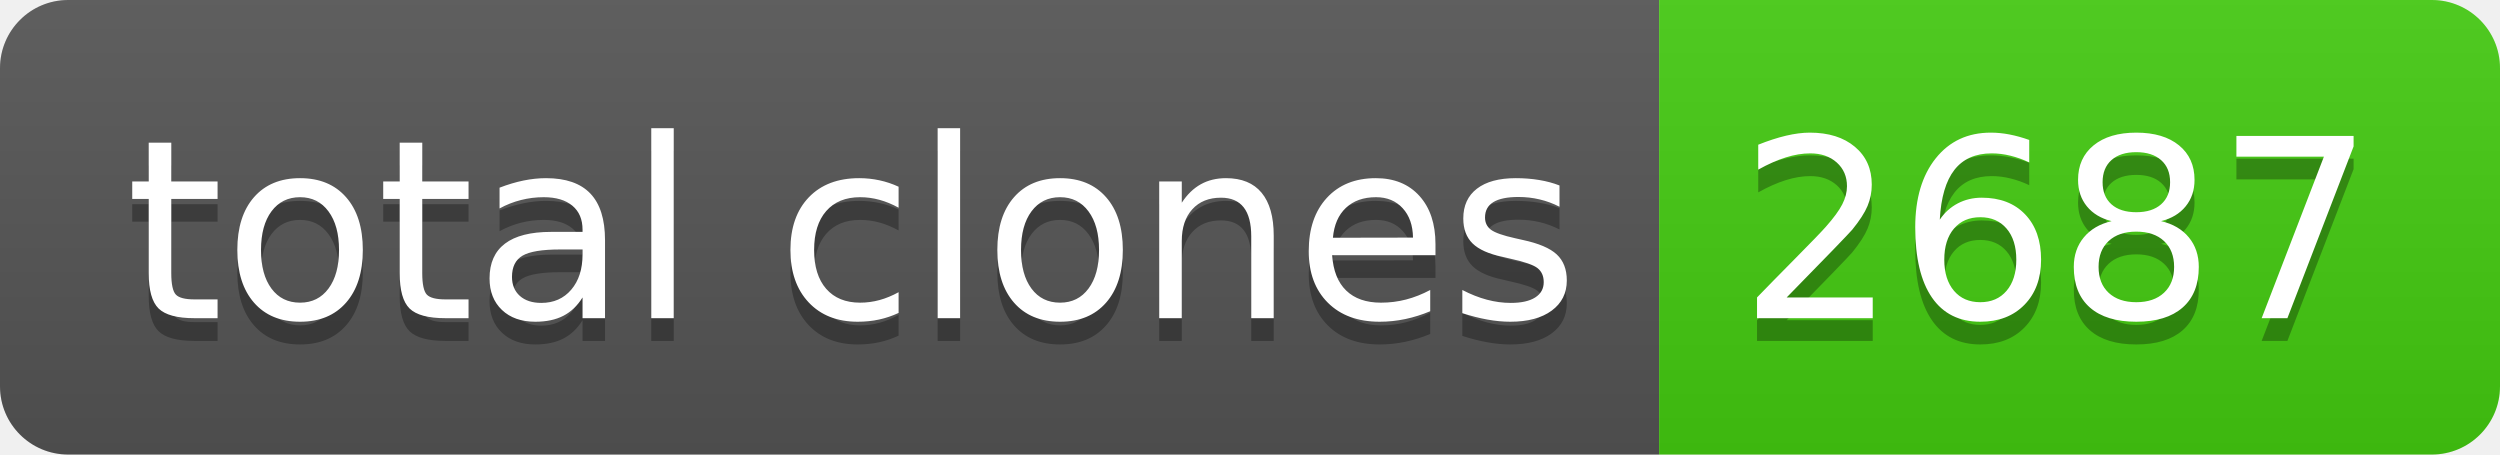
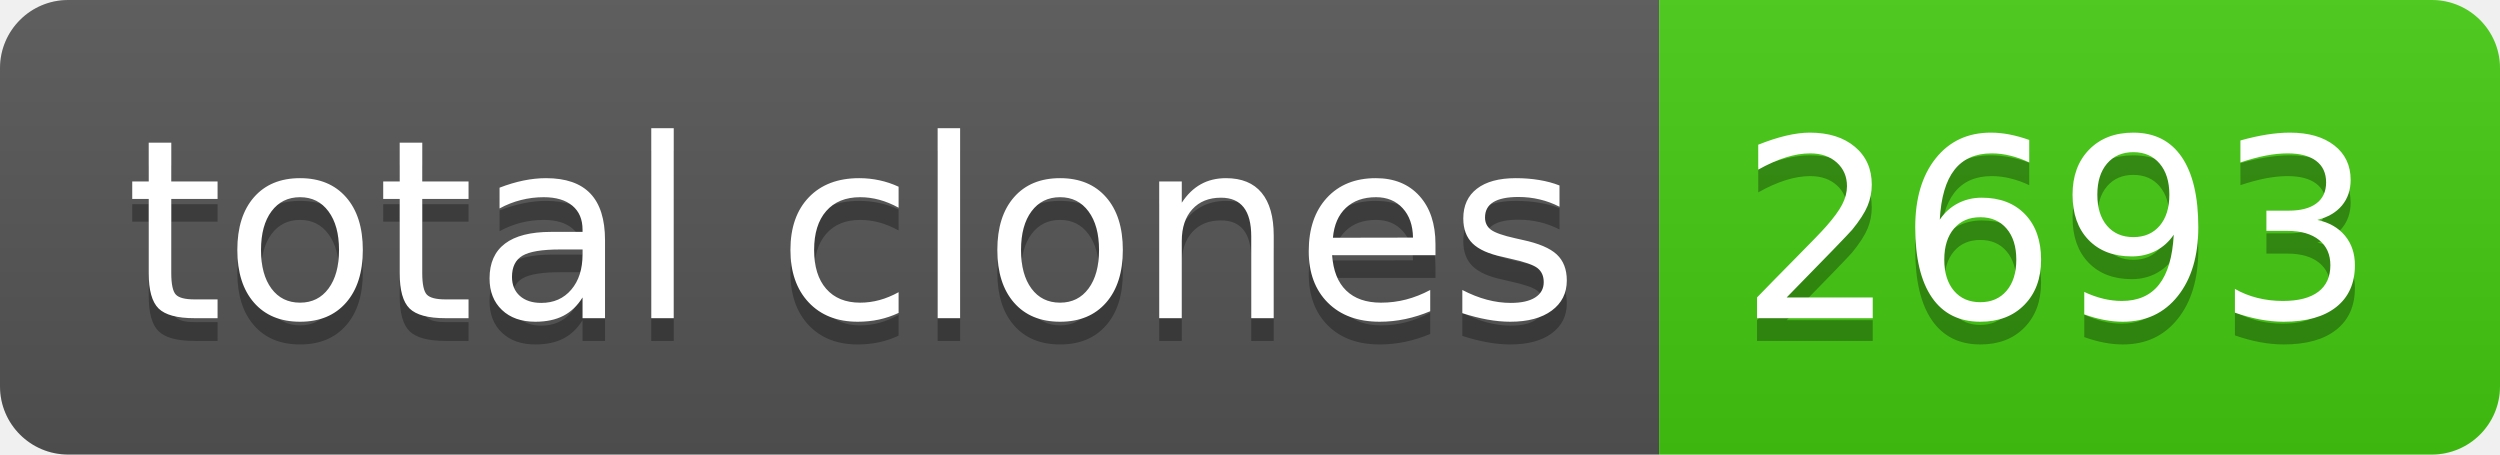
- <svg xmlns="http://www.w3.org/2000/svg" width="110" height="20" role="img" aria-label="total clones: 2687">
+ <svg xmlns="http://www.w3.org/2000/svg" width="110" height="20" role="img" aria-label="total clones: 2693">
  <linearGradient id="s" x2="0" y2="100%">
    <stop offset="0" stop-color="#bbb" stop-opacity=".1" />
    <stop offset="1" stop-opacity=".1" />
  </linearGradient>
  <clipPath id="r">
    <rect width="110" height="20" rx="3" fill="#fff" />
  </clipPath>
  <g clip-path="url(#r)">
    <rect width="73" height="20" fill="#555" />
    <rect x="73" width="37" height="20" fill="#4c1" />
    <rect width="110" height="20" fill="url(#s)" />
  </g>
  <g fill="#fff" text-anchor="middle" font-family="Verdana,Geneva,DejaVu Sans,sans-serif" text-rendering="geometricPrecision" font-size="110">
    <text aria-hidden="true" x="375" y="150" fill="#010101" fill-opacity=".3" transform="scale(.1)" textLength="630">total clones</text>
    <text x="375" y="140" transform="scale(.1)" fill="#fff" textLength="630">total clones</text>
-     <text aria-hidden="true" x="905" y="150" fill="#010101" fill-opacity=".3" transform="scale(.1)" textLength="270">2687</text>
-     <text x="905" y="140" transform="scale(.1)" fill="#fff" textLength="270">2687</text>
+     <text aria-hidden="true" x="905" y="150" fill="#010101" fill-opacity=".3" transform="scale(.1)" textLength="270">2693</text>
+     <text x="905" y="140" transform="scale(.1)" fill="#fff" textLength="270">2693</text>
  </g>
</svg>
